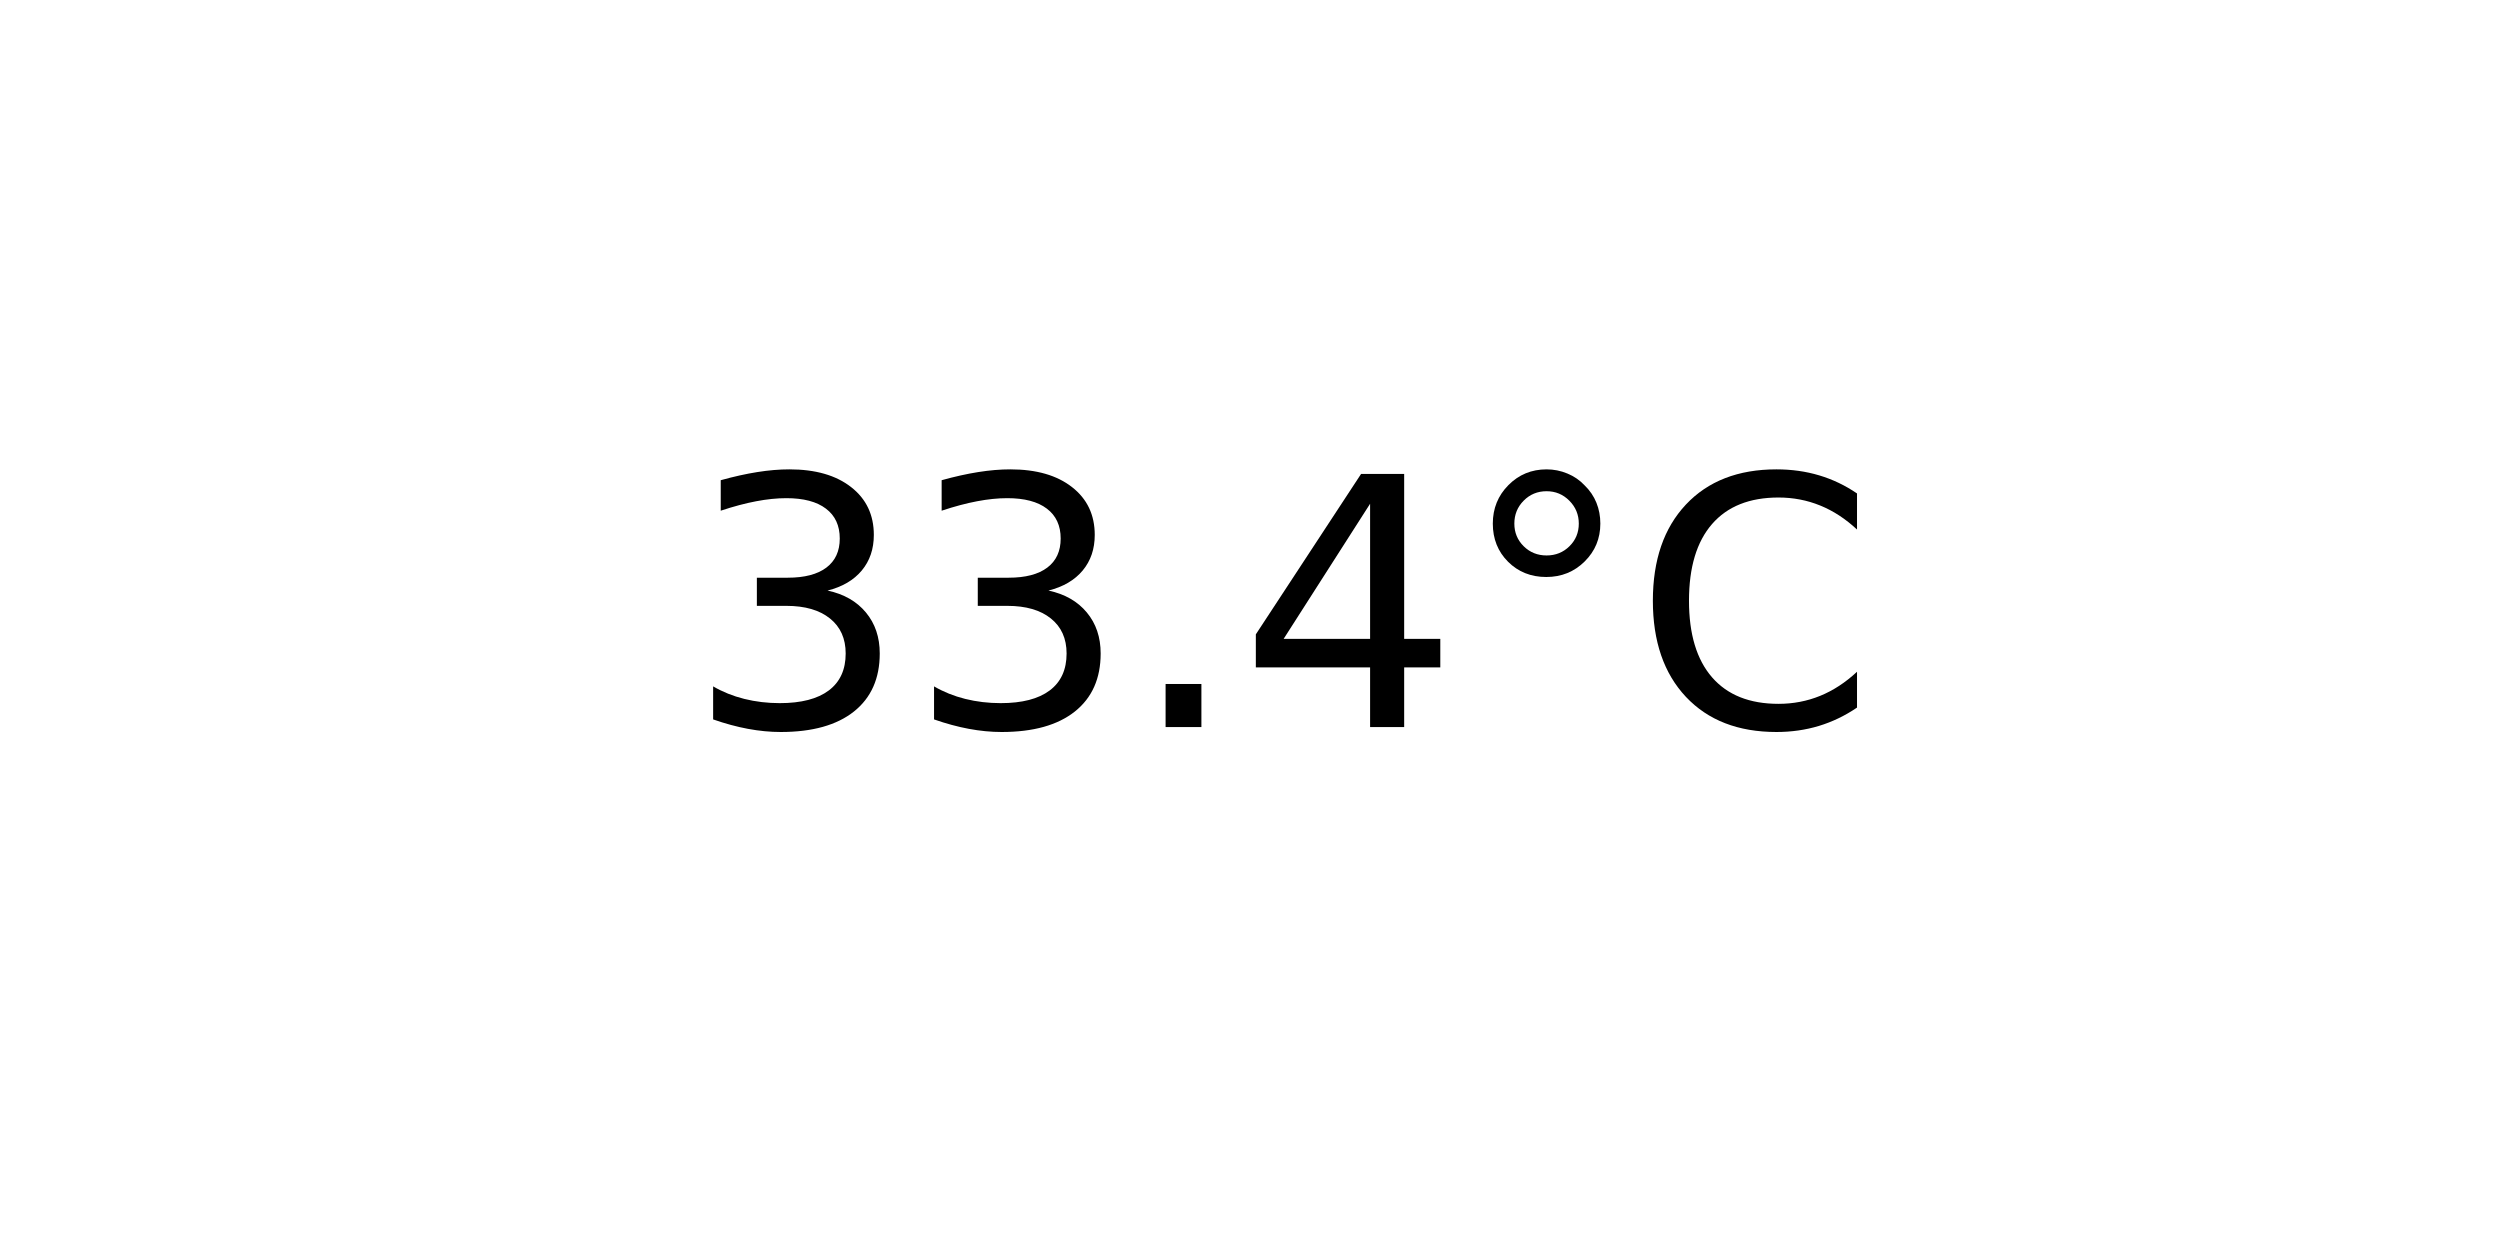
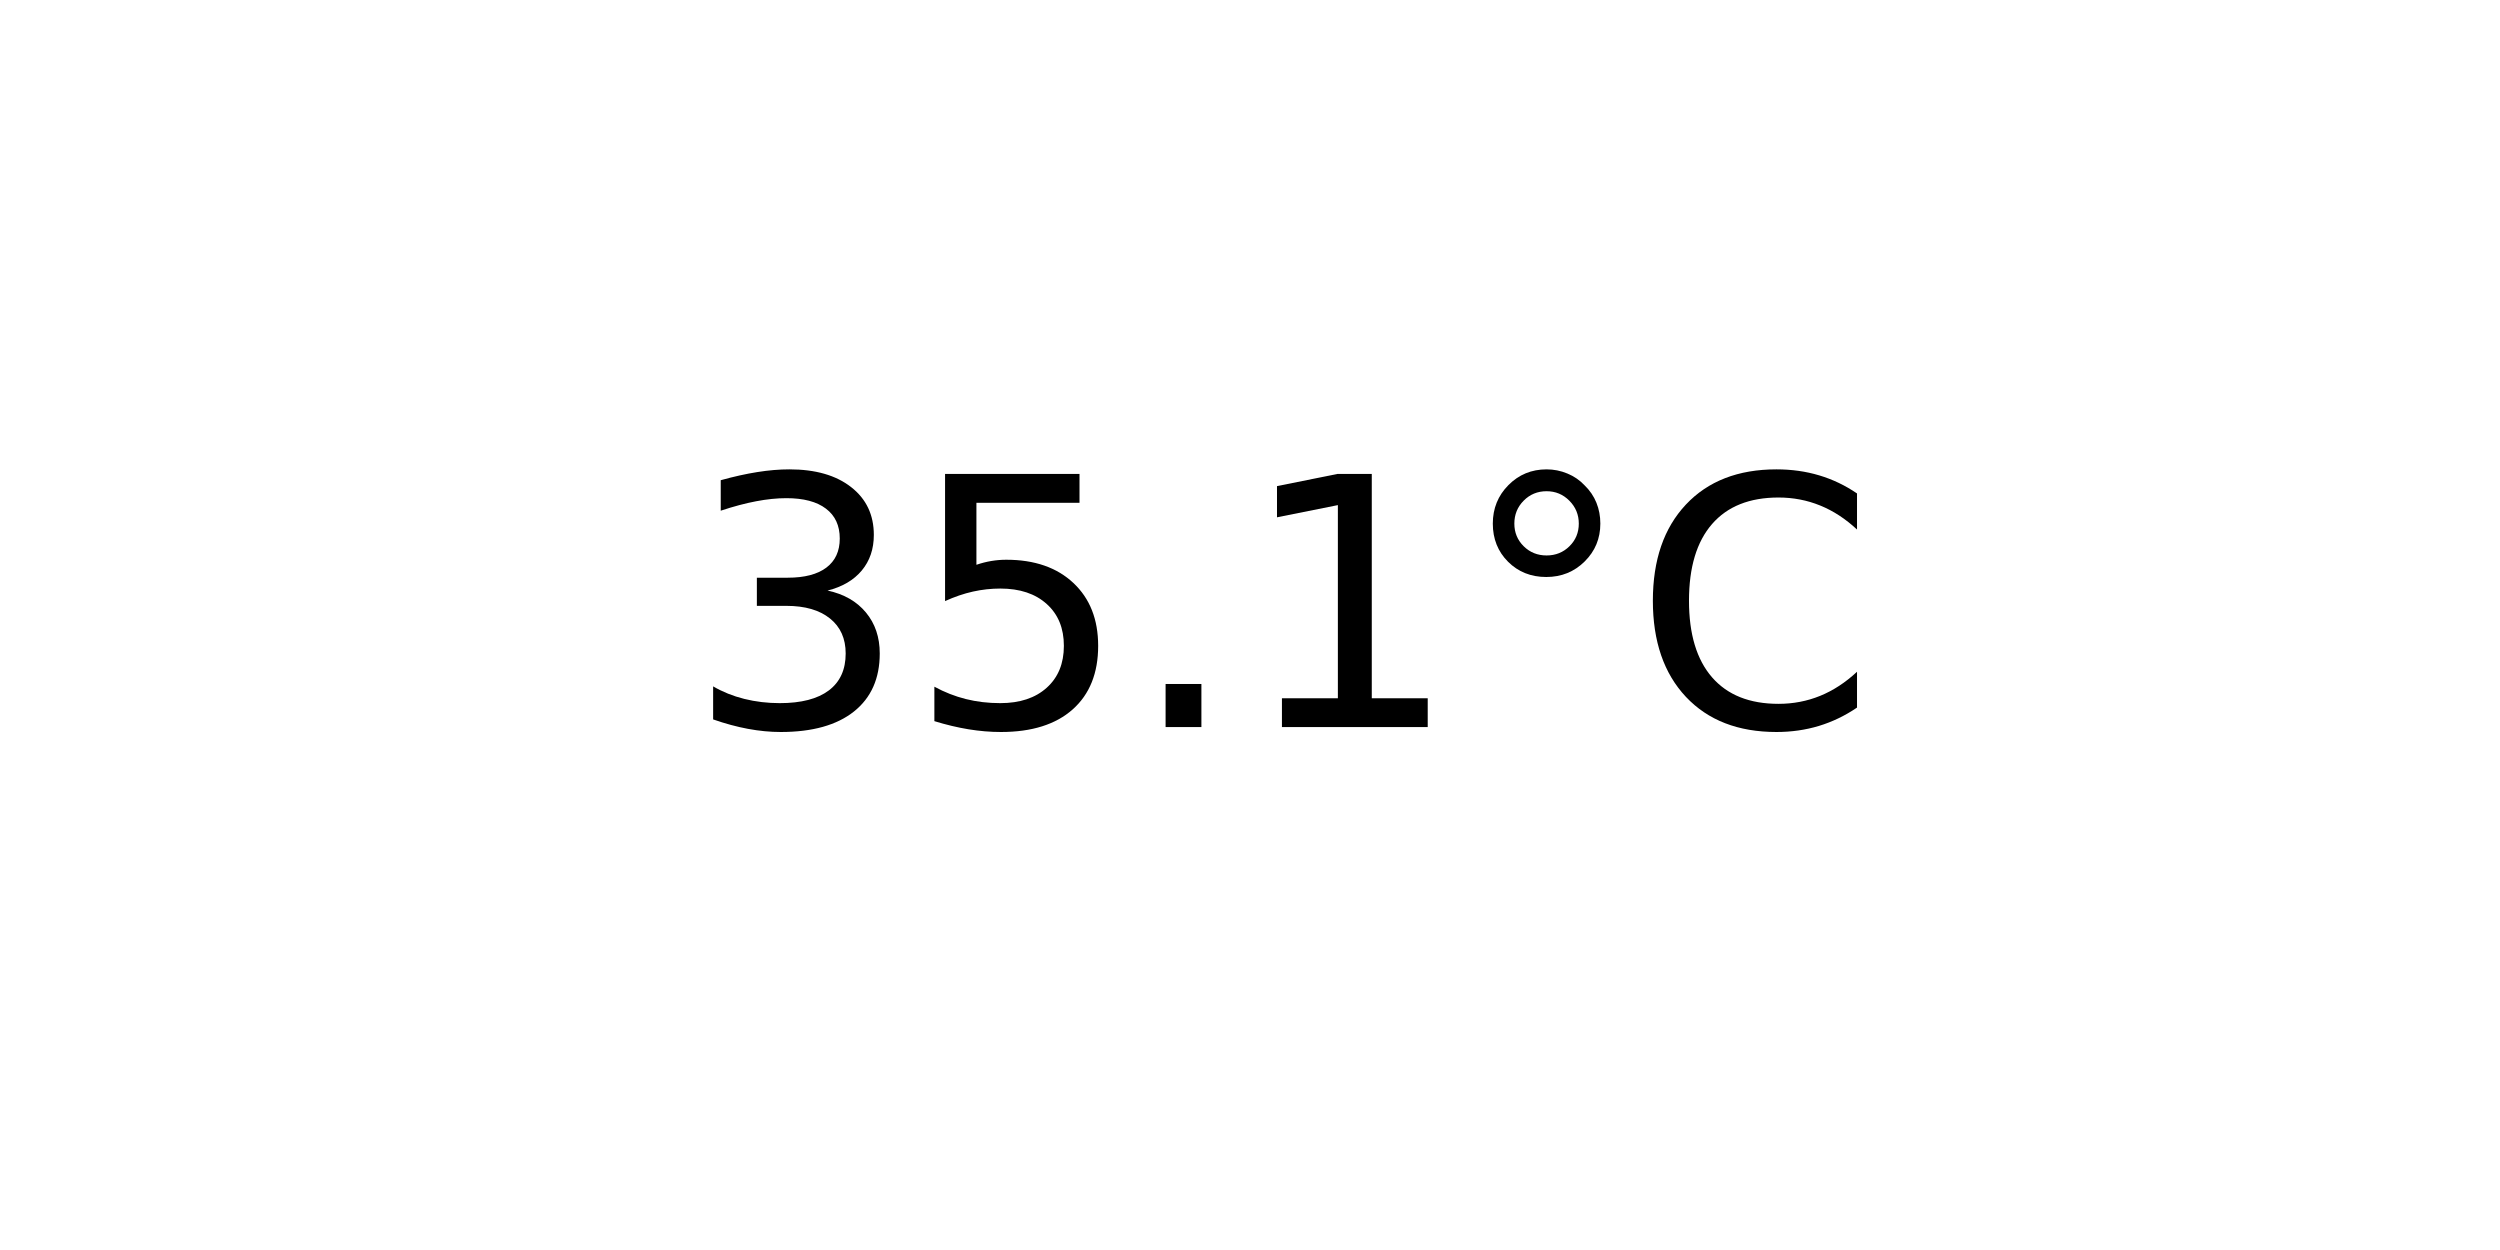
<svg xmlns="http://www.w3.org/2000/svg" xmlns:xlink="http://www.w3.org/1999/xlink" width="72pt" height="36pt" viewBox="0 0 72 36" version="1.1">
  <defs>
    <style type="text/css">*{stroke-linejoin: round; stroke-linecap: butt}</style>
  </defs>
  <g id="figure_1">
    <g id="axes_1">
      <g id="text_1">
        <g transform="translate(19.77578 20.93937) scale(0.1 -0.1)">
          <defs>
            <path id="DejaVuSans-33" d="M 2597 2516  Q 3050 2419 3304 2112  Q 3559 1806 3559 1356  Q 3559 666 3084 287  Q 2609 -91 1734 -91  Q 1441 -91 1130 -33  Q 819 25 488 141  L 488 750  Q 750 597 1062 519  Q 1375 441 1716 441  Q 2309 441 2620 675  Q 2931 909 2931 1356  Q 2931 1769 2642 2001  Q 2353 2234 1838 2234  L 1294 2234  L 1294 2753  L 1863 2753  Q 2328 2753 2575 2939  Q 2822 3125 2822 3475  Q 2822 3834 2567 4026  Q 2313 4219 1838 4219  Q 1578 4219 1281 4162  Q 984 4106 628 3988  L 628 4550  Q 988 4650 1302 4700  Q 1616 4750 1894 4750  Q 2613 4750 3031 4423  Q 3450 4097 3450 3541  Q 3450 3153 3228 2886  Q 3006 2619 2597 2516  z " transform="scale(0.015625)" />
+             <path id="DejaVuSans-35" d="M 691 4666  L 3169 4666  L 3169 4134  L 1269 4134  L 1269 2991  Q 1406 3038 1543 3061  Q 1681 3084 1819 3084  Q 2600 3084 3056 2656  Q 3513 2228 3513 1497  Q 3513 744 3044 326  Q 2575 -91 1722 -91  Q 1428 -91 1123 -41  Q 819 9 494 109  L 494 744  Q 775 591 1075 516  Q 1375 441 1709 441  Q 2250 441 2565 725  Q 2881 1009 2881 1497  Q 2881 1984 2565 2268  Q 2250 2553 1709 2553  Q 1456 2553 1204 2497  Q 953 2441 691 2322  L 691 4666  z " transform="scale(0.015625)" />
            <path id="DejaVuSans-2e" d="M 684 794  L 1344 794  L 1344 0  L 684 0  L 684 794  z " transform="scale(0.015625)" />
-             <path id="DejaVuSans-34" d="M 2419 4116  L 825 1625  L 2419 1625  L 2419 4116  z M 2253 4666  L 3047 4666  L 3047 1625  L 3713 1625  L 3713 1100  L 3047 1100  L 3047 0  L 2419 0  L 2419 1100  L 313 1100  L 313 1709  L 2253 4666  z " transform="scale(0.015625)" />
+             <path id="DejaVuSans-31" d="M 794 531  L 1825 531  L 1825 4091  L 703 3866  L 703 4441  L 1819 4666  L 2450 4666  L 2450 531  L 3481 531  L 3481 0  L 794 0  L 794 531  z " transform="scale(0.015625)" />
            <path id="DejaVuSans-b0" d="M 1600 4347  Q 1350 4347 1178 4173  Q 1006 4000 1006 3750  Q 1006 3503 1178 3333  Q 1350 3163 1600 3163  Q 1850 3163 2022 3333  Q 2194 3503 2194 3750  Q 2194 3997 2020 4172  Q 1847 4347 1600 4347  z M 1600 4750  Q 1800 4750 1984 4673  Q 2169 4597 2303 4453  Q 2447 4313 2519 4134  Q 2591 3956 2591 3750  Q 2591 3338 2302 3052  Q 2013 2766 1594 2766  Q 1172 2766 890 3047  Q 609 3328 609 3750  Q 609 4169 896 4459  Q 1184 4750 1600 4750  z " transform="scale(0.015625)" />
            <path id="DejaVuSans-43" d="M 4122 4306  L 4122 3641  Q 3803 3938 3442 4084  Q 3081 4231 2675 4231  Q 1875 4231 1450 3742  Q 1025 3253 1025 2328  Q 1025 1406 1450 917  Q 1875 428 2675 428  Q 3081 428 3442 575  Q 3803 722 4122 1019  L 4122 359  Q 3791 134 3420 21  Q 3050 -91 2638 -91  Q 1578 -91 968 557  Q 359 1206 359 2328  Q 359 3453 968 4101  Q 1578 4750 2638 4750  Q 3056 4750 3426 4639  Q 3797 4528 4122 4306  z " transform="scale(0.015625)" />
          </defs>
          <use xlink:href="#DejaVuSans-33" />
-           <use xlink:href="#DejaVuSans-33" x="63.623" />
+           <use xlink:href="#DejaVuSans-35" x="63.623" />
          <use xlink:href="#DejaVuSans-2e" x="127.246" />
-           <use xlink:href="#DejaVuSans-34" x="159.033" />
+           <use xlink:href="#DejaVuSans-31" x="159.033" />
          <use xlink:href="#DejaVuSans-b0" x="222.656" />
          <use xlink:href="#DejaVuSans-43" x="272.656" />
        </g>
      </g>
    </g>
  </g>
</svg>
